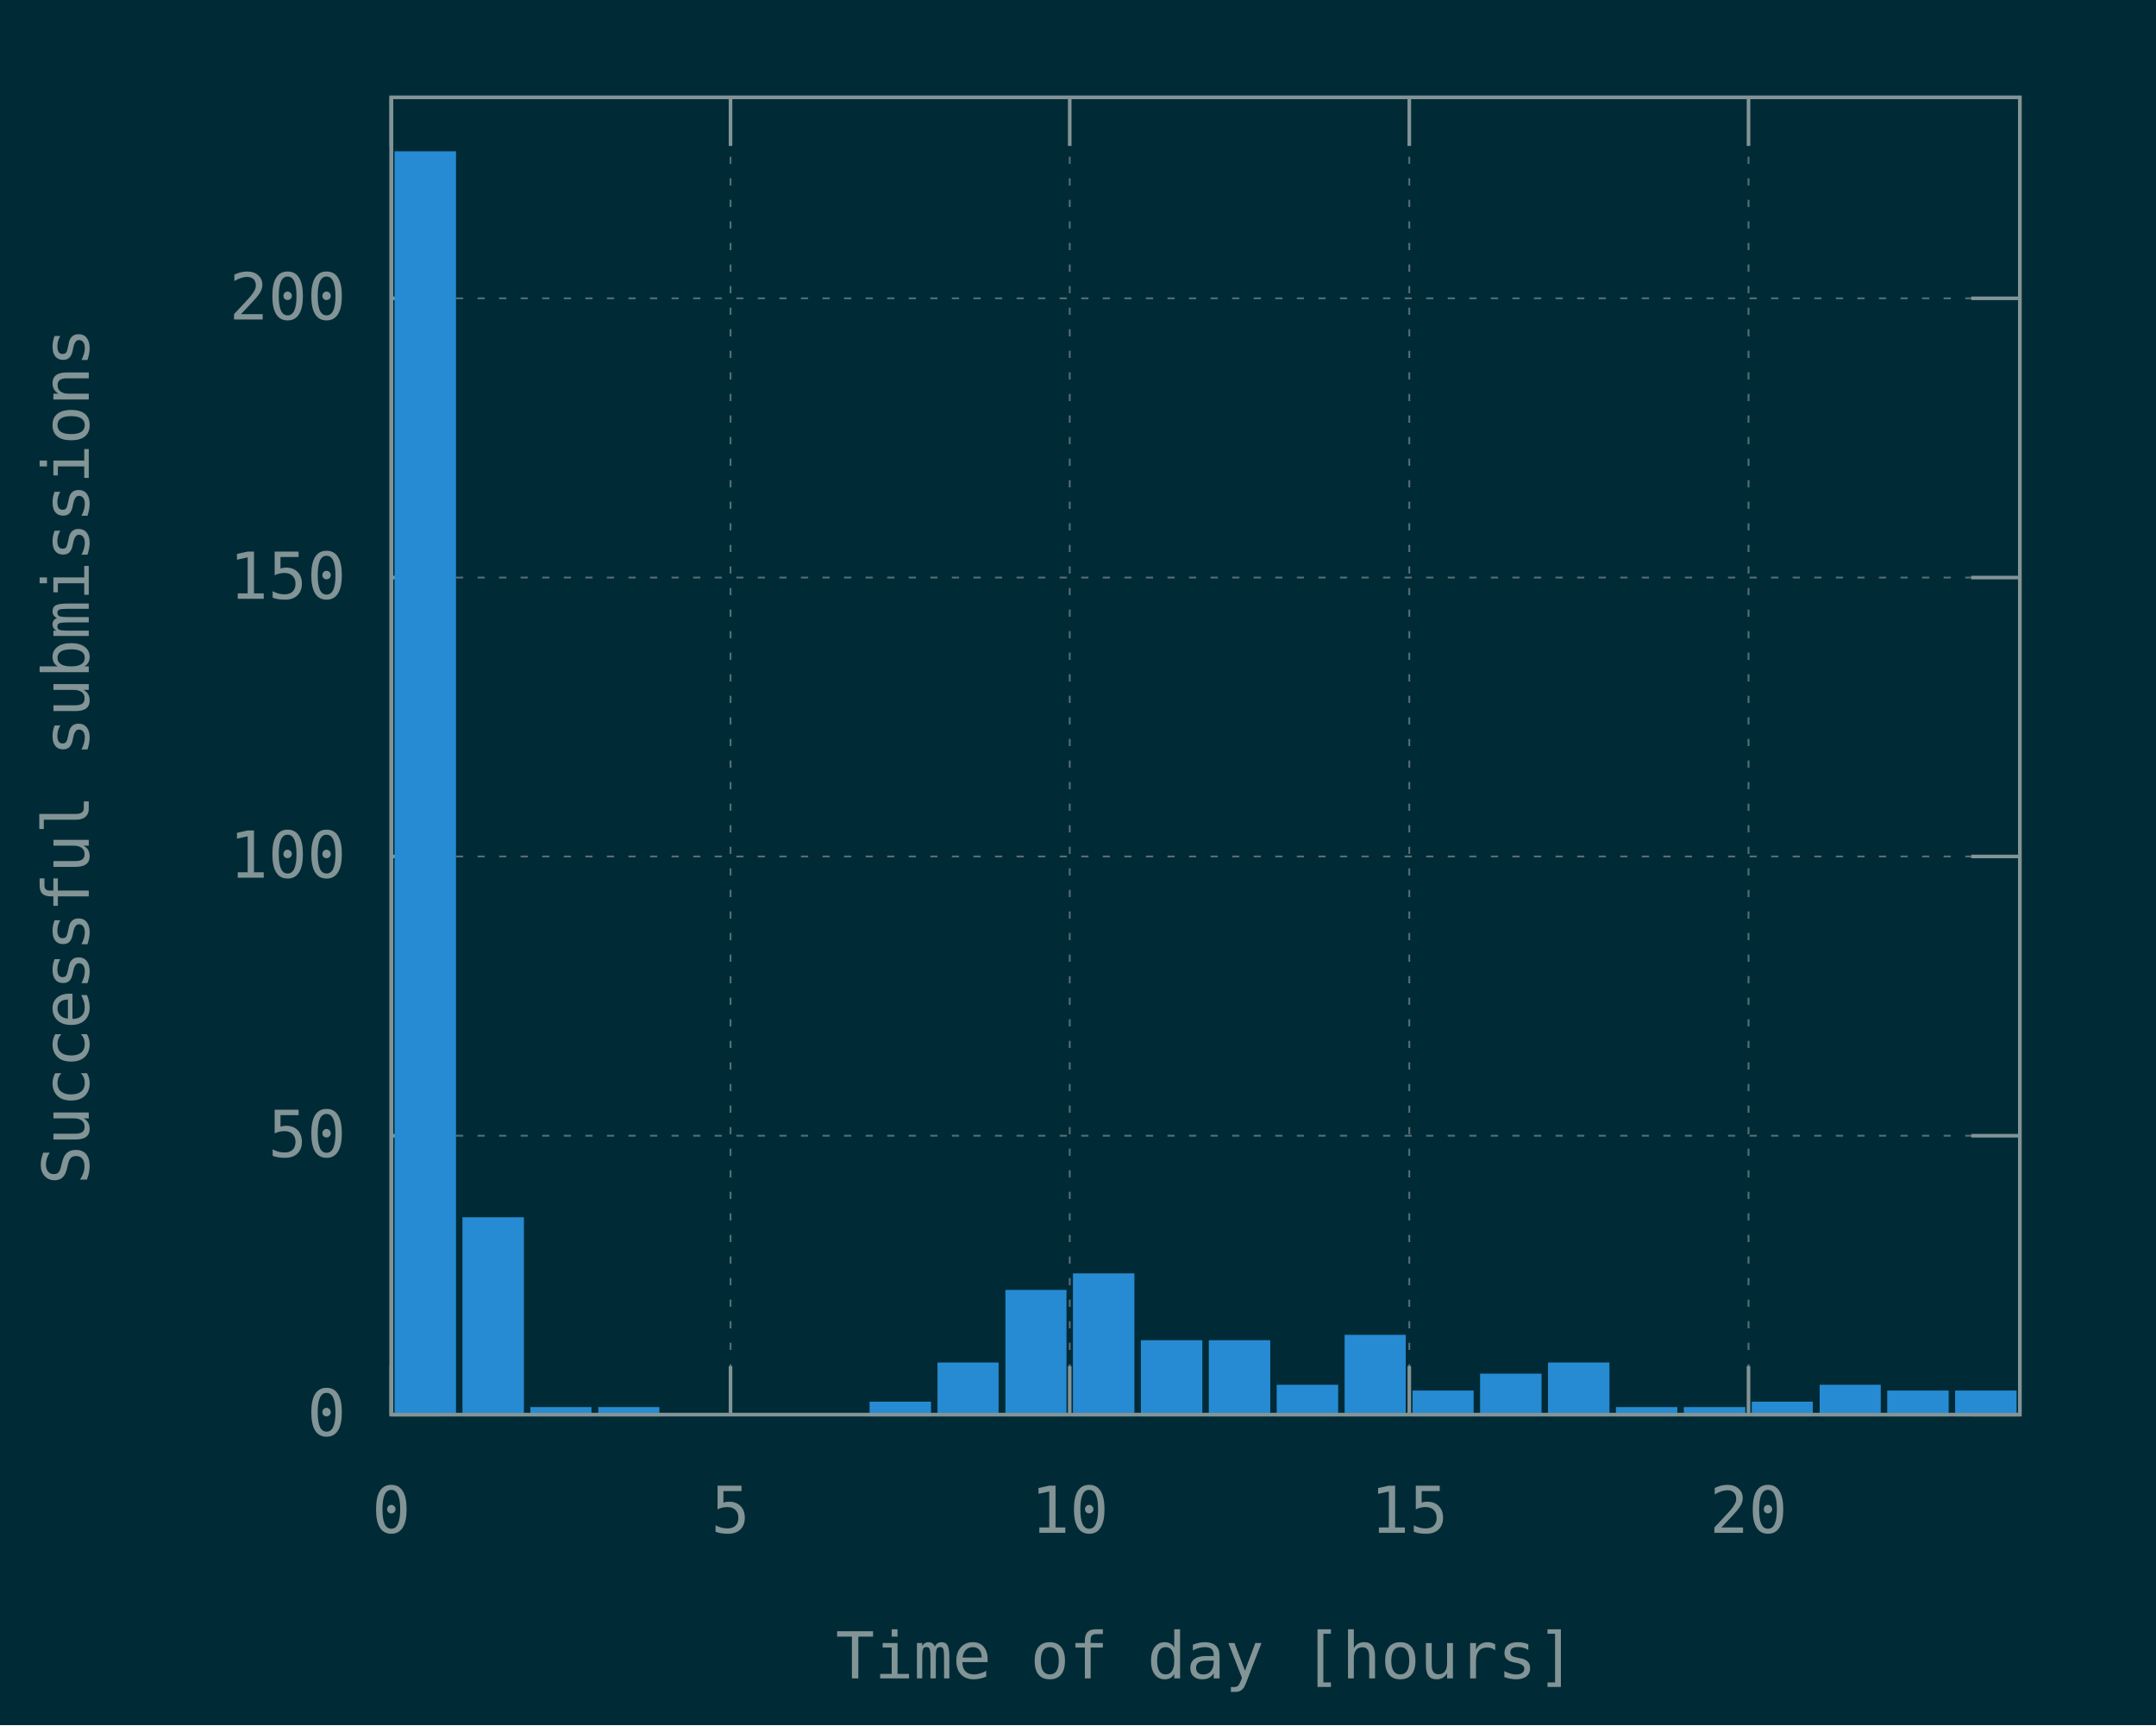
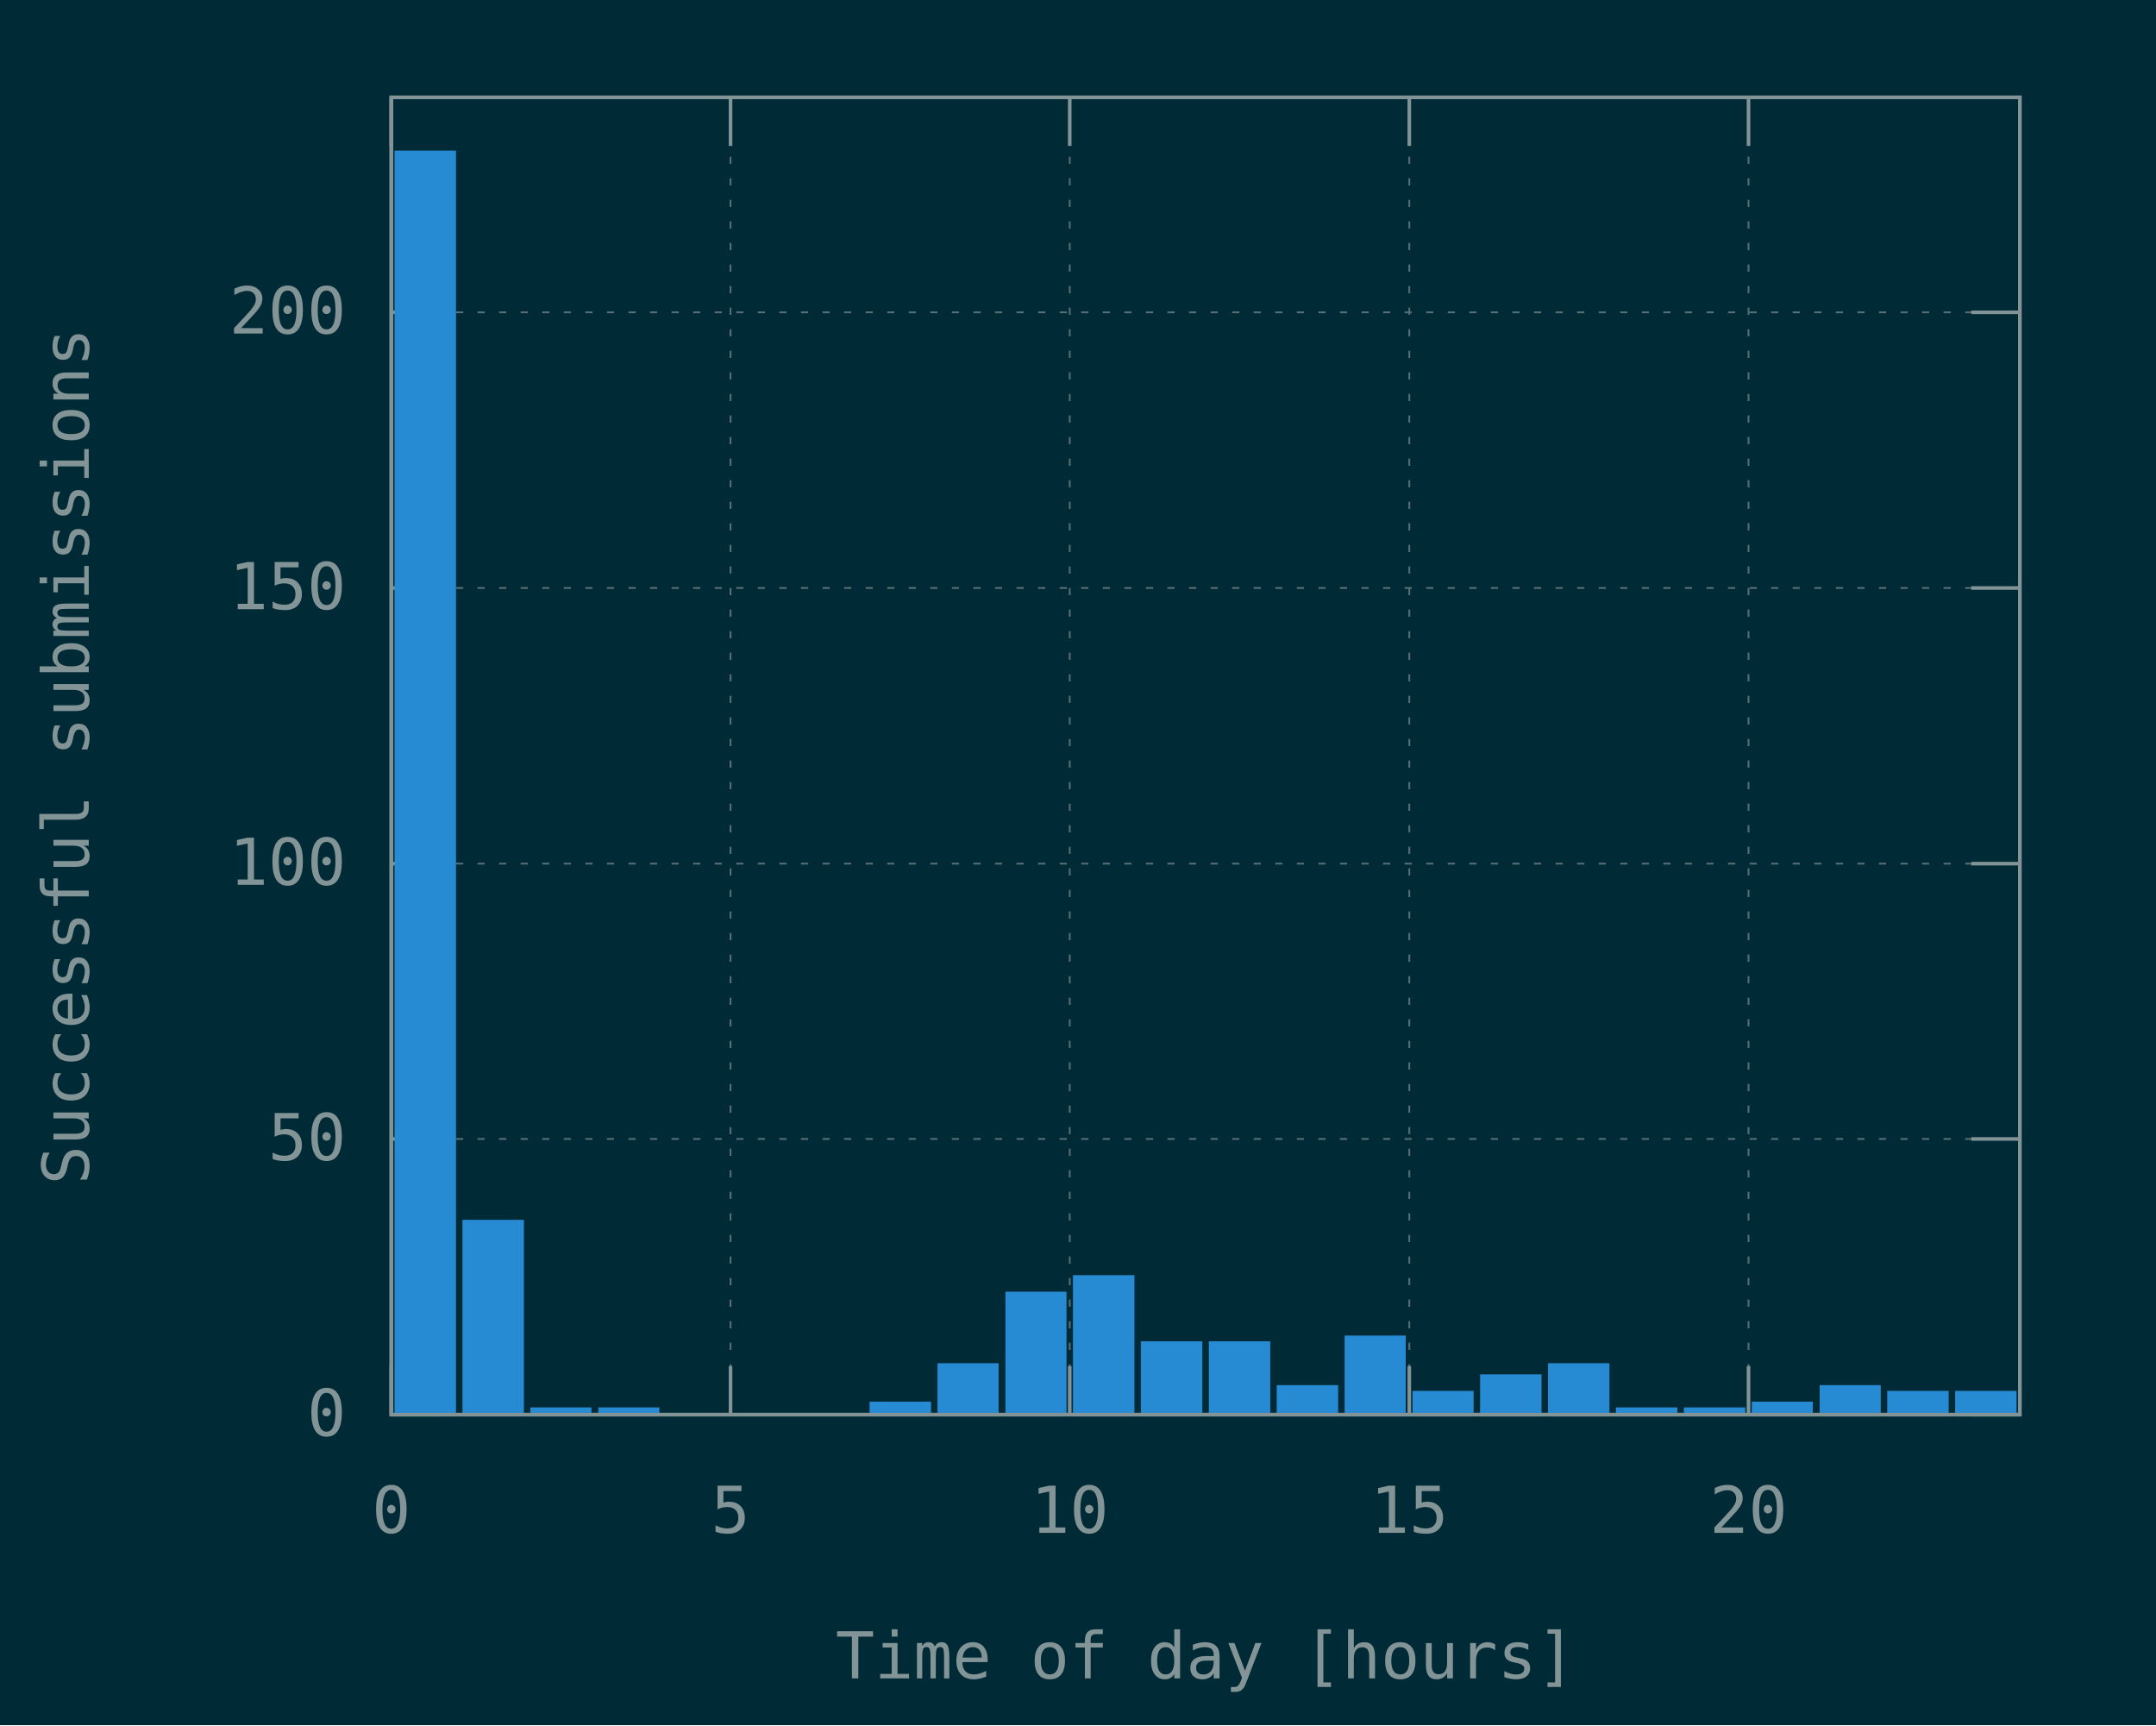
<svg xmlns="http://www.w3.org/2000/svg" xmlns:xlink="http://www.w3.org/1999/xlink" width="600" height="480" viewBox="0 0 600 480">
  <g id="gnuplot_canvas">
    <rect x="0" y="0" width="600" height="480" fill="#002b36" />
    <defs>
      <circle id="gpDot" r="0.5" stroke-width="0.5" />
      <path id="gpPt0" stroke-width="0.148" stroke="currentColor" d="M-1,0 h2 M0,-1 v2" />
      <path id="gpPt1" stroke-width="0.148" stroke="currentColor" d="M-1,-1 L1,1 M1,-1 L-1,1" />
      <path id="gpPt2" stroke-width="0.148" stroke="currentColor" d="M-1,0 L1,0 M0,-1 L0,1 M-1,-1 L1,1 M-1,1 L1,-1" />
      <rect id="gpPt3" stroke-width="0.148" stroke="currentColor" x="-1" y="-1" width="2" height="2" />
      <rect id="gpPt4" stroke-width="0.148" stroke="currentColor" fill="currentColor" x="-1" y="-1" width="2" height="2" />
      <circle id="gpPt5" stroke-width="0.148" stroke="currentColor" cx="0" cy="0" r="1" />
      <use xlink:href="#gpPt5" id="gpPt6" fill="currentColor" stroke="none" />
      <path id="gpPt7" stroke-width="0.148" stroke="currentColor" d="M0,-1.33 L-1.33,0.67 L1.33,0.67 z" />
      <use xlink:href="#gpPt7" id="gpPt8" fill="currentColor" stroke="none" />
      <use xlink:href="#gpPt7" id="gpPt9" stroke="currentColor" transform="rotate(180)" />
      <use xlink:href="#gpPt9" id="gpPt10" fill="currentColor" stroke="none" />
      <use xlink:href="#gpPt3" id="gpPt11" stroke="currentColor" transform="rotate(45)" />
      <use xlink:href="#gpPt11" id="gpPt12" fill="currentColor" stroke="none" />
      <path id="gpPt13" stroke-width="0.148" stroke="currentColor" d="M0,1.330 L1.265,0.411 L0.782,-1.067 L-0.782,-1.076 L-1.265,0.411 z" />
      <use xlink:href="#gpPt13" id="gpPt14" fill="currentColor" stroke="none" />
      <filter id="textbox" filterUnits="objectBoundingBox" x="0" y="0" height="1" width="1">
        <feFlood flood-color="#002B36" flood-opacity="1" result="bgnd" />
        <feComposite in="SourceGraphic" in2="bgnd" operator="atop" />
      </filter>
      <filter id="greybox" filterUnits="objectBoundingBox" x="0" y="0" height="1" width="1">
        <feFlood flood-color="lightgrey" flood-opacity="1" result="grey" />
        <feComposite in="SourceGraphic" in2="grey" operator="atop" />
      </filter>
    </defs>
    <g fill="none" color="#002B36" stroke="currentColor" stroke-width="1.00" stroke-linecap="butt" stroke-linejoin="miter">
</g>
    <g fill="none" color="black" stroke="currentColor" stroke-width="1.00" stroke-linecap="butt" stroke-linejoin="miter">
</g>
    <g fill="none" color="black" stroke="rgb(131, 148, 150)" stroke-width="0.50" stroke-linecap="butt" stroke-linejoin="miter">
</g>
    <g fill="none" color="gray" stroke="currentColor" stroke-width="0.50" stroke-linecap="butt" stroke-linejoin="miter">
      <path stroke="rgb( 88, 110, 117)" stroke-dasharray="2,4" class="gridline" d="M108.9,393.6 L562.1,393.6  " />
    </g>
    <g fill="none" color="gray" stroke="rgb( 88, 110, 117)" stroke-width="1.00" stroke-linecap="butt" stroke-linejoin="miter">
</g>
    <g fill="none" color="black" stroke="currentColor" stroke-width="1.00" stroke-linecap="butt" stroke-linejoin="miter">
      <path stroke="rgb(131, 148, 150)" d="M108.9,393.6 L122.4,393.6 M562.1,393.6 L548.6,393.6  " />
      <g transform="translate(96.3,399.5)" stroke="none" fill="rgb(131,148,150)" font-family="Inconsolata" font-size="18.00" text-anchor="end">
        <text>
          <tspan font-family="Inconsolata"> 0</tspan>
        </text>
      </g>
    </g>
    <g fill="none" color="black" stroke="currentColor" stroke-width="1.00" stroke-linecap="butt" stroke-linejoin="miter">
</g>
    <g fill="none" color="black" stroke="rgb(131, 148, 150)" stroke-width="0.50" stroke-linecap="butt" stroke-linejoin="miter">
</g>
    <g fill="none" color="gray" stroke="currentColor" stroke-width="0.50" stroke-linecap="butt" stroke-linejoin="miter">
-       <path stroke="rgb( 88, 110, 117)" stroke-dasharray="2,4" class="gridline" d="M108.9,316.0 L562.1,316.0  " />
-     </g>
-     <g fill="none" color="gray" stroke="rgb( 88, 110, 117)" stroke-width="1.00" stroke-linecap="butt" stroke-linejoin="miter">
- </g>
-     <g fill="none" color="black" stroke="currentColor" stroke-width="1.00" stroke-linecap="butt" stroke-linejoin="miter">
-       <path stroke="rgb(131, 148, 150)" d="M108.9,316.0 L122.4,316.0 M562.1,316.0 L548.6,316.0  " />
-       <g transform="translate(96.3,321.9)" stroke="none" fill="rgb(131,148,150)" font-family="Inconsolata" font-size="18.00" text-anchor="end">
+       <path stroke="rgb( 88, 110, 117)" stroke-dasharray="2,4" class="gridline" d="M108.9,316.9 L562.1,316.9  " />
+     </g>
+     <g fill="none" color="gray" stroke="rgb( 88, 110, 117)" stroke-width="1.00" stroke-linecap="butt" stroke-linejoin="miter">
+ </g>
+     <g fill="none" color="black" stroke="currentColor" stroke-width="1.00" stroke-linecap="butt" stroke-linejoin="miter">
+       <path stroke="rgb(131, 148, 150)" d="M108.9,316.9 L122.4,316.9 M562.1,316.9 L548.6,316.9  " />
+       <g transform="translate(96.3,322.8)" stroke="none" fill="rgb(131,148,150)" font-family="Inconsolata" font-size="18.00" text-anchor="end">
        <text>
          <tspan font-family="Inconsolata"> 50</tspan>
        </text>
      </g>
    </g>
    <g fill="none" color="black" stroke="currentColor" stroke-width="1.00" stroke-linecap="butt" stroke-linejoin="miter">
</g>
    <g fill="none" color="black" stroke="rgb(131, 148, 150)" stroke-width="0.50" stroke-linecap="butt" stroke-linejoin="miter">
</g>
    <g fill="none" color="gray" stroke="currentColor" stroke-width="0.50" stroke-linecap="butt" stroke-linejoin="miter">
-       <path stroke="rgb( 88, 110, 117)" stroke-dasharray="2,4" class="gridline" d="M108.9,238.3 L562.1,238.3  " />
-     </g>
-     <g fill="none" color="gray" stroke="rgb( 88, 110, 117)" stroke-width="1.00" stroke-linecap="butt" stroke-linejoin="miter">
- </g>
-     <g fill="none" color="black" stroke="currentColor" stroke-width="1.00" stroke-linecap="butt" stroke-linejoin="miter">
-       <path stroke="rgb(131, 148, 150)" d="M108.9,238.3 L122.4,238.3 M562.1,238.3 L548.6,238.3  " />
-       <g transform="translate(96.3,244.2)" stroke="none" fill="rgb(131,148,150)" font-family="Inconsolata" font-size="18.00" text-anchor="end">
+       <path stroke="rgb( 88, 110, 117)" stroke-dasharray="2,4" class="gridline" d="M108.9,240.3 L562.1,240.3  " />
+     </g>
+     <g fill="none" color="gray" stroke="rgb( 88, 110, 117)" stroke-width="1.00" stroke-linecap="butt" stroke-linejoin="miter">
+ </g>
+     <g fill="none" color="black" stroke="currentColor" stroke-width="1.00" stroke-linecap="butt" stroke-linejoin="miter">
+       <path stroke="rgb(131, 148, 150)" d="M108.9,240.3 L122.4,240.3 M562.1,240.3 L548.6,240.3  " />
+       <g transform="translate(96.3,246.2)" stroke="none" fill="rgb(131,148,150)" font-family="Inconsolata" font-size="18.00" text-anchor="end">
        <text>
          <tspan font-family="Inconsolata"> 100</tspan>
        </text>
      </g>
    </g>
    <g fill="none" color="black" stroke="currentColor" stroke-width="1.00" stroke-linecap="butt" stroke-linejoin="miter">
</g>
    <g fill="none" color="black" stroke="rgb(131, 148, 150)" stroke-width="0.50" stroke-linecap="butt" stroke-linejoin="miter">
</g>
    <g fill="none" color="gray" stroke="currentColor" stroke-width="0.50" stroke-linecap="butt" stroke-linejoin="miter">
-       <path stroke="rgb( 88, 110, 117)" stroke-dasharray="2,4" class="gridline" d="M108.9,160.7 L562.1,160.7  " />
-     </g>
-     <g fill="none" color="gray" stroke="rgb( 88, 110, 117)" stroke-width="1.00" stroke-linecap="butt" stroke-linejoin="miter">
- </g>
-     <g fill="none" color="black" stroke="currentColor" stroke-width="1.00" stroke-linecap="butt" stroke-linejoin="miter">
-       <path stroke="rgb(131, 148, 150)" d="M108.9,160.7 L122.4,160.7 M562.1,160.7 L548.6,160.7  " />
-       <g transform="translate(96.3,166.6)" stroke="none" fill="rgb(131,148,150)" font-family="Inconsolata" font-size="18.00" text-anchor="end">
+       <path stroke="rgb( 88, 110, 117)" stroke-dasharray="2,4" class="gridline" d="M108.9,163.6 L562.1,163.6  " />
+     </g>
+     <g fill="none" color="gray" stroke="rgb( 88, 110, 117)" stroke-width="1.00" stroke-linecap="butt" stroke-linejoin="miter">
+ </g>
+     <g fill="none" color="black" stroke="currentColor" stroke-width="1.00" stroke-linecap="butt" stroke-linejoin="miter">
+       <path stroke="rgb(131, 148, 150)" d="M108.9,163.6 L122.4,163.6 M562.1,163.6 L548.6,163.6  " />
+       <g transform="translate(96.3,169.5)" stroke="none" fill="rgb(131,148,150)" font-family="Inconsolata" font-size="18.00" text-anchor="end">
        <text>
          <tspan font-family="Inconsolata"> 150</tspan>
        </text>
      </g>
    </g>
    <g fill="none" color="black" stroke="currentColor" stroke-width="1.00" stroke-linecap="butt" stroke-linejoin="miter">
</g>
    <g fill="none" color="black" stroke="rgb(131, 148, 150)" stroke-width="0.50" stroke-linecap="butt" stroke-linejoin="miter">
</g>
    <g fill="none" color="gray" stroke="currentColor" stroke-width="0.50" stroke-linecap="butt" stroke-linejoin="miter">
-       <path stroke="rgb( 88, 110, 117)" stroke-dasharray="2,4" class="gridline" d="M108.9,83.0 L562.1,83.0  " />
-     </g>
-     <g fill="none" color="gray" stroke="rgb( 88, 110, 117)" stroke-width="1.00" stroke-linecap="butt" stroke-linejoin="miter">
- </g>
-     <g fill="none" color="black" stroke="currentColor" stroke-width="1.00" stroke-linecap="butt" stroke-linejoin="miter">
-       <path stroke="rgb(131, 148, 150)" d="M108.9,83.0 L122.4,83.0 M562.1,83.0 L548.6,83.0  " />
-       <g transform="translate(96.3,88.9)" stroke="none" fill="rgb(131,148,150)" font-family="Inconsolata" font-size="18.00" text-anchor="end">
+       <path stroke="rgb( 88, 110, 117)" stroke-dasharray="2,4" class="gridline" d="M108.9,86.9 L562.1,86.9  " />
+     </g>
+     <g fill="none" color="gray" stroke="rgb( 88, 110, 117)" stroke-width="1.00" stroke-linecap="butt" stroke-linejoin="miter">
+ </g>
+     <g fill="none" color="black" stroke="currentColor" stroke-width="1.00" stroke-linecap="butt" stroke-linejoin="miter">
+       <path stroke="rgb(131, 148, 150)" d="M108.9,86.9 L122.4,86.9 M562.1,86.9 L548.6,86.9  " />
+       <g transform="translate(96.3,92.8)" stroke="none" fill="rgb(131,148,150)" font-family="Inconsolata" font-size="18.00" text-anchor="end">
        <text>
          <tspan font-family="Inconsolata"> 200</tspan>
        </text>
      </g>
    </g>
    <g fill="none" color="black" stroke="currentColor" stroke-width="1.00" stroke-linecap="butt" stroke-linejoin="miter">
</g>
    <g fill="none" color="black" stroke="rgb(131, 148, 150)" stroke-width="0.50" stroke-linecap="butt" stroke-linejoin="miter">
</g>
    <g fill="none" color="gray" stroke="currentColor" stroke-width="0.50" stroke-linecap="butt" stroke-linejoin="miter">
      <path stroke="rgb( 88, 110, 117)" stroke-dasharray="2,4" class="gridline" d="M108.9,393.6 L108.9,27.1  " />
    </g>
    <g fill="none" color="gray" stroke="rgb( 88, 110, 117)" stroke-width="1.00" stroke-linecap="butt" stroke-linejoin="miter">
</g>
    <g fill="none" color="black" stroke="currentColor" stroke-width="1.00" stroke-linecap="butt" stroke-linejoin="miter">
      <path stroke="rgb(131, 148, 150)" d="M108.9,393.6 L108.9,380.1 M108.9,27.1 L108.9,40.6  " />
      <g transform="translate(108.9,426.5)" stroke="none" fill="rgb(131,148,150)" font-family="Inconsolata" font-size="18.00" text-anchor="middle">
        <text>
          <tspan font-family="Inconsolata"> 0</tspan>
        </text>
      </g>
    </g>
    <g fill="none" color="black" stroke="currentColor" stroke-width="1.00" stroke-linecap="butt" stroke-linejoin="miter">
</g>
    <g fill="none" color="black" stroke="rgb(131, 148, 150)" stroke-width="0.50" stroke-linecap="butt" stroke-linejoin="miter">
</g>
    <g fill="none" color="gray" stroke="currentColor" stroke-width="0.50" stroke-linecap="butt" stroke-linejoin="miter">
      <path stroke="rgb( 88, 110, 117)" stroke-dasharray="2,4" class="gridline" d="M203.3,393.6 L203.3,27.1  " />
    </g>
    <g fill="none" color="gray" stroke="rgb( 88, 110, 117)" stroke-width="1.00" stroke-linecap="butt" stroke-linejoin="miter">
</g>
    <g fill="none" color="black" stroke="currentColor" stroke-width="1.00" stroke-linecap="butt" stroke-linejoin="miter">
      <path stroke="rgb(131, 148, 150)" d="M203.3,393.6 L203.3,380.1 M203.3,27.1 L203.3,40.6  " />
      <g transform="translate(203.3,426.5)" stroke="none" fill="rgb(131,148,150)" font-family="Inconsolata" font-size="18.00" text-anchor="middle">
        <text>
          <tspan font-family="Inconsolata"> 5</tspan>
        </text>
      </g>
    </g>
    <g fill="none" color="black" stroke="currentColor" stroke-width="1.00" stroke-linecap="butt" stroke-linejoin="miter">
</g>
    <g fill="none" color="black" stroke="rgb(131, 148, 150)" stroke-width="0.50" stroke-linecap="butt" stroke-linejoin="miter">
</g>
    <g fill="none" color="gray" stroke="currentColor" stroke-width="0.50" stroke-linecap="butt" stroke-linejoin="miter">
      <path stroke="rgb( 88, 110, 117)" stroke-dasharray="2,4" class="gridline" d="M297.7,393.6 L297.7,27.1  " />
    </g>
    <g fill="none" color="gray" stroke="rgb( 88, 110, 117)" stroke-width="1.00" stroke-linecap="butt" stroke-linejoin="miter">
</g>
    <g fill="none" color="black" stroke="currentColor" stroke-width="1.00" stroke-linecap="butt" stroke-linejoin="miter">
      <path stroke="rgb(131, 148, 150)" d="M297.7,393.6 L297.7,380.1 M297.7,27.1 L297.7,40.6  " />
      <g transform="translate(297.7,426.5)" stroke="none" fill="rgb(131,148,150)" font-family="Inconsolata" font-size="18.00" text-anchor="middle">
        <text>
          <tspan font-family="Inconsolata"> 10</tspan>
        </text>
      </g>
    </g>
    <g fill="none" color="black" stroke="currentColor" stroke-width="1.00" stroke-linecap="butt" stroke-linejoin="miter">
</g>
    <g fill="none" color="black" stroke="rgb(131, 148, 150)" stroke-width="0.50" stroke-linecap="butt" stroke-linejoin="miter">
</g>
    <g fill="none" color="gray" stroke="currentColor" stroke-width="0.50" stroke-linecap="butt" stroke-linejoin="miter">
      <path stroke="rgb( 88, 110, 117)" stroke-dasharray="2,4" class="gridline" d="M392.2,393.6 L392.2,27.1  " />
    </g>
    <g fill="none" color="gray" stroke="rgb( 88, 110, 117)" stroke-width="1.00" stroke-linecap="butt" stroke-linejoin="miter">
</g>
    <g fill="none" color="black" stroke="currentColor" stroke-width="1.00" stroke-linecap="butt" stroke-linejoin="miter">
      <path stroke="rgb(131, 148, 150)" d="M392.2,393.6 L392.2,380.1 M392.2,27.1 L392.2,40.6  " />
      <g transform="translate(392.2,426.5)" stroke="none" fill="rgb(131,148,150)" font-family="Inconsolata" font-size="18.00" text-anchor="middle">
        <text>
          <tspan font-family="Inconsolata"> 15</tspan>
        </text>
      </g>
    </g>
    <g fill="none" color="black" stroke="currentColor" stroke-width="1.00" stroke-linecap="butt" stroke-linejoin="miter">
</g>
    <g fill="none" color="black" stroke="rgb(131, 148, 150)" stroke-width="0.50" stroke-linecap="butt" stroke-linejoin="miter">
</g>
    <g fill="none" color="gray" stroke="currentColor" stroke-width="0.50" stroke-linecap="butt" stroke-linejoin="miter">
      <path stroke="rgb( 88, 110, 117)" stroke-dasharray="2,4" class="gridline" d="M486.6,393.6 L486.6,40.6 L486.6,27.1  " />
    </g>
    <g fill="none" color="gray" stroke="rgb( 88, 110, 117)" stroke-width="1.00" stroke-linecap="butt" stroke-linejoin="miter">
</g>
    <g fill="none" color="black" stroke="currentColor" stroke-width="1.00" stroke-linecap="butt" stroke-linejoin="miter">
      <path stroke="rgb(131, 148, 150)" d="M486.6,393.6 L486.6,380.1 M486.6,27.1 L486.6,40.6  " />
      <g transform="translate(486.6,426.5)" stroke="none" fill="rgb(131,148,150)" font-family="Inconsolata" font-size="18.00" text-anchor="middle">
        <text>
          <tspan font-family="Inconsolata"> 20</tspan>
        </text>
      </g>
    </g>
    <g fill="none" color="black" stroke="currentColor" stroke-width="1.00" stroke-linecap="butt" stroke-linejoin="miter">
</g>
    <g fill="none" color="black" stroke="currentColor" stroke-width="1.00" stroke-linecap="butt" stroke-linejoin="miter">
      <path stroke="rgb(131, 148, 150)" d="M108.9,27.1 L108.9,393.6 L562.1,393.6 L562.1,27.1 L108.9,27.1 Z  " />
    </g>
    <g fill="none" color="black" stroke="currentColor" stroke-width="1.00" stroke-linecap="butt" stroke-linejoin="miter">
      <g transform="translate(24.7,210.4) rotate(270)" stroke="none" fill="rgb(131,148,150)" font-family="Inconsolata" font-size="18.00" text-anchor="middle">
        <text>
          <tspan font-family="Inconsolata">Successful submissions</tspan>
        </text>
      </g>
    </g>
    <g fill="none" color="black" stroke="currentColor" stroke-width="1.00" stroke-linecap="butt" stroke-linejoin="miter">
      <g transform="translate(335.5,467.0)" stroke="none" fill="rgb(131,148,150)" font-family="Inconsolata" font-size="18.00" text-anchor="middle">
        <text>
          <tspan font-family="Inconsolata">Time of day [hours]</tspan>
        </text>
      </g>
    </g>
    <g fill="none" color="black" stroke="currentColor" stroke-width="1.00" stroke-linecap="butt" stroke-linejoin="miter">
</g>
    <g id="gnuplot_plot_1">
      <g fill="none" color="black" stroke="currentColor" stroke-width="1.00" stroke-linecap="butt" stroke-linejoin="miter">
        <g stroke="none" shape-rendering="crispEdges">
-           <polygon fill="rgb( 38, 139, 210)" points="110.3,393.6 126.5,393.6 126.5,42.5 110.3,42.5 " />
-         </g>
-         <path stroke="rgb( 38, 139, 210)" d="M110.3,393.6 L110.3,42.6 L126.4,42.6 L126.4,393.6 L110.3,393.6 Z  " />
-         <g stroke="none" shape-rendering="crispEdges">
-           <polygon fill="rgb( 38, 139, 210)" points="129.2,393.6 145.4,393.6 145.4,339.1 129.2,339.1 " />
-         </g>
-         <path stroke="rgb( 38, 139, 210)" d="M129.2,393.6 L129.2,339.2 L145.3,339.2 L145.3,393.6 L129.2,393.6 Z  " />
-         <g stroke="none" shape-rendering="crispEdges">
-           <polygon fill="rgb( 38, 139, 210)" points="148.1,393.6 164.2,393.6 164.2,391.9 148.1,391.9 " />
-         </g>
-         <path stroke="rgb( 38, 139, 210)" d="M148.1,393.6 L148.1,392.0 L164.1,392.0 L164.1,393.6 L148.1,393.6 Z  " />
-         <g stroke="none" shape-rendering="crispEdges">
-           <polygon fill="rgb( 38, 139, 210)" points="167.0,393.6 183.1,393.6 183.1,391.9 167.0,391.9 " />
-         </g>
-         <path stroke="rgb( 38, 139, 210)" d="M167.0,393.6 L167.0,392.0 L183.0,392.0 L183.0,393.6 L167.0,393.6 Z  " />
+           <polygon fill="rgb( 38, 139, 210)" points="110.3,393.6 126.5,393.6 126.5,42.3 110.3,42.3 " />
+         </g>
+         <path stroke="rgb( 38, 139, 210)" d="M110.3,393.6 L110.3,42.4 L126.4,42.4 L126.4,393.6 L110.3,393.6 Z  " />
+         <g stroke="none" shape-rendering="crispEdges">
+           <polygon fill="rgb( 38, 139, 210)" points="129.2,393.6 145.4,393.6 145.4,339.8 129.2,339.8 " />
+         </g>
+         <path stroke="rgb( 38, 139, 210)" d="M129.2,393.6 L129.2,339.9 L145.3,339.9 L145.3,393.6 L129.2,393.6 Z  " />
+         <g stroke="none" shape-rendering="crispEdges">
+           <polygon fill="rgb( 38, 139, 210)" points="148.1,393.6 164.2,393.6 164.2,392.0 148.1,392.0 " />
+         </g>
+         <path stroke="rgb( 38, 139, 210)" d="M148.1,393.6 L148.1,392.1 L164.1,392.1 L164.1,393.6 L148.1,393.6 Z  " />
+         <g stroke="none" shape-rendering="crispEdges">
+           <polygon fill="rgb( 38, 139, 210)" points="167.0,393.6 183.1,393.6 183.1,392.0 167.0,392.0 " />
+         </g>
+         <path stroke="rgb( 38, 139, 210)" d="M167.0,393.6 L167.0,392.1 L183.0,392.1 L183.0,393.6 L167.0,393.6 Z  " />
        <g stroke="none" shape-rendering="crispEdges">
          <polygon fill="rgb( 38, 139, 210)" points="242.5,393.6 258.7,393.6 258.7,390.4 242.5,390.4 " />
        </g>
        <path stroke="rgb( 38, 139, 210)" d="M242.5,393.6 L242.5,390.5 L258.6,390.5 L258.6,393.6 L242.5,393.6 Z  " />
        <g stroke="none" shape-rendering="crispEdges">
-           <polygon fill="rgb( 38, 139, 210)" points="261.4,393.6 277.5,393.6 277.5,379.5 261.4,379.5 " />
-         </g>
-         <path stroke="rgb( 38, 139, 210)" d="M261.4,393.6 L261.4,379.6 L277.4,379.6 L277.4,393.6 L261.4,393.6 Z  " />
-         <g stroke="none" shape-rendering="crispEdges">
-           <polygon fill="rgb( 38, 139, 210)" points="280.3,393.6 296.4,393.6 296.4,359.3 280.3,359.3 " />
-         </g>
-         <path stroke="rgb( 38, 139, 210)" d="M280.3,393.6 L280.3,359.4 L296.3,359.4 L296.3,393.6 L280.3,393.6 Z  " />
-         <g stroke="none" shape-rendering="crispEdges">
-           <polygon fill="rgb( 38, 139, 210)" points="299.1,393.6 315.3,393.6 315.3,354.7 299.1,354.7 " />
-         </g>
-         <path stroke="rgb( 38, 139, 210)" d="M299.1,393.6 L299.1,354.8 L315.2,354.8 L315.2,393.6 L299.1,393.6 Z  " />
-         <g stroke="none" shape-rendering="crispEdges">
-           <polygon fill="rgb( 38, 139, 210)" points="318.0,393.6 334.2,393.6 334.2,373.3 318.0,373.3 " />
-         </g>
-         <path stroke="rgb( 38, 139, 210)" d="M318.0,393.6 L318.0,373.4 L334.1,373.4 L334.1,393.6 L318.0,393.6 Z  " />
-         <g stroke="none" shape-rendering="crispEdges">
-           <polygon fill="rgb( 38, 139, 210)" points="336.9,393.6 353.1,393.6 353.1,373.3 336.9,373.3 " />
-         </g>
-         <path stroke="rgb( 38, 139, 210)" d="M336.9,393.6 L336.9,373.4 L353.0,373.4 L353.0,393.6 L336.9,393.6 Z  " />
-         <g stroke="none" shape-rendering="crispEdges">
-           <polygon fill="rgb( 38, 139, 210)" points="355.8,393.6 372.0,393.6 372.0,385.7 355.8,385.7 " />
-         </g>
-         <path stroke="rgb( 38, 139, 210)" d="M355.8,393.6 L355.8,385.8 L371.9,385.8 L371.9,393.6 L355.8,393.6 Z  " />
-         <g stroke="none" shape-rendering="crispEdges">
-           <polygon fill="rgb( 38, 139, 210)" points="374.7,393.6 390.8,393.6 390.8,371.8 374.7,371.8 " />
-         </g>
-         <path stroke="rgb( 38, 139, 210)" d="M374.7,393.6 L374.7,371.9 L390.7,371.9 L390.7,393.6 L374.7,393.6 Z  " />
-         <g stroke="none" shape-rendering="crispEdges">
-           <polygon fill="rgb( 38, 139, 210)" points="393.6,393.6 409.7,393.6 409.7,387.3 393.6,387.3 " />
-         </g>
-         <path stroke="rgb( 38, 139, 210)" d="M393.6,393.6 L393.6,387.4 L409.6,387.4 L409.6,393.6 L393.6,393.6 Z  " />
-         <g stroke="none" shape-rendering="crispEdges">
-           <polygon fill="rgb( 38, 139, 210)" points="412.4,393.6 428.6,393.6 428.6,382.6 412.4,382.6 " />
-         </g>
-         <path stroke="rgb( 38, 139, 210)" d="M412.4,393.6 L412.4,382.7 L428.5,382.7 L428.5,393.6 L412.4,393.6 Z  " />
-         <g stroke="none" shape-rendering="crispEdges">
-           <polygon fill="rgb( 38, 139, 210)" points="431.3,393.6 447.5,393.6 447.5,379.5 431.3,379.5 " />
-         </g>
-         <path stroke="rgb( 38, 139, 210)" d="M431.3,393.6 L431.3,379.6 L447.4,379.6 L447.4,393.6 L431.3,393.6 Z  " />
-         <g stroke="none" shape-rendering="crispEdges">
-           <polygon fill="rgb( 38, 139, 210)" points="450.2,393.6 466.4,393.6 466.4,391.9 450.2,391.9 " />
-         </g>
-         <path stroke="rgb( 38, 139, 210)" d="M450.2,393.6 L450.2,392.0 L466.3,392.0 L466.3,393.6 L450.2,393.6 Z  " />
-         <g stroke="none" shape-rendering="crispEdges">
-           <polygon fill="rgb( 38, 139, 210)" points="469.1,393.6 485.3,393.6 485.3,391.9 469.1,391.9 " />
-         </g>
-         <path stroke="rgb( 38, 139, 210)" d="M469.1,393.6 L469.1,392.0 L485.2,392.0 L485.2,393.6 L469.1,393.6 Z  " />
+           <polygon fill="rgb( 38, 139, 210)" points="261.4,393.6 277.5,393.6 277.5,379.7 261.4,379.7 " />
+         </g>
+         <path stroke="rgb( 38, 139, 210)" d="M261.4,393.6 L261.4,379.8 L277.4,379.8 L277.4,393.6 L261.4,393.6 Z  " />
+         <g stroke="none" shape-rendering="crispEdges">
+           <polygon fill="rgb( 38, 139, 210)" points="280.3,393.6 296.4,393.6 296.4,359.8 280.3,359.8 " />
+         </g>
+         <path stroke="rgb( 38, 139, 210)" d="M280.3,393.6 L280.3,359.9 L296.3,359.9 L296.3,393.6 L280.3,393.6 Z  " />
+         <g stroke="none" shape-rendering="crispEdges">
+           <polygon fill="rgb( 38, 139, 210)" points="299.1,393.6 315.3,393.6 315.3,355.2 299.1,355.2 " />
+         </g>
+         <path stroke="rgb( 38, 139, 210)" d="M299.1,393.6 L299.1,355.3 L315.2,355.3 L315.2,393.6 L299.1,393.6 Z  " />
+         <g stroke="none" shape-rendering="crispEdges">
+           <polygon fill="rgb( 38, 139, 210)" points="318.0,393.6 334.2,393.6 334.2,373.6 318.0,373.6 " />
+         </g>
+         <path stroke="rgb( 38, 139, 210)" d="M318.0,393.6 L318.0,373.7 L334.1,373.7 L334.1,393.6 L318.0,393.6 Z  " />
+         <g stroke="none" shape-rendering="crispEdges">
+           <polygon fill="rgb( 38, 139, 210)" points="336.9,393.6 353.1,393.6 353.1,373.6 336.9,373.6 " />
+         </g>
+         <path stroke="rgb( 38, 139, 210)" d="M336.9,393.6 L336.9,373.7 L353.0,373.7 L353.0,393.6 L336.9,393.6 Z  " />
+         <g stroke="none" shape-rendering="crispEdges">
+           <polygon fill="rgb( 38, 139, 210)" points="355.8,393.6 372.0,393.6 372.0,385.8 355.8,385.8 " />
+         </g>
+         <path stroke="rgb( 38, 139, 210)" d="M355.8,393.6 L355.8,385.9 L371.9,385.9 L371.9,393.6 L355.8,393.6 Z  " />
+         <g stroke="none" shape-rendering="crispEdges">
+           <polygon fill="rgb( 38, 139, 210)" points="374.7,393.6 390.8,393.6 390.8,372.0 374.7,372.0 " />
+         </g>
+         <path stroke="rgb( 38, 139, 210)" d="M374.7,393.6 L374.7,372.1 L390.7,372.1 L390.7,393.6 L374.7,393.6 Z  " />
+         <g stroke="none" shape-rendering="crispEdges">
+           <polygon fill="rgb( 38, 139, 210)" points="393.6,393.6 409.7,393.6 409.7,387.4 393.6,387.4 " />
+         </g>
+         <path stroke="rgb( 38, 139, 210)" d="M393.6,393.6 L393.6,387.5 L409.6,387.5 L409.6,393.6 L393.6,393.6 Z  " />
+         <g stroke="none" shape-rendering="crispEdges">
+           <polygon fill="rgb( 38, 139, 210)" points="412.4,393.6 428.6,393.6 428.6,382.8 412.4,382.8 " />
+         </g>
+         <path stroke="rgb( 38, 139, 210)" d="M412.4,393.6 L412.4,382.9 L428.5,382.9 L428.5,393.6 L412.4,393.6 Z  " />
+         <g stroke="none" shape-rendering="crispEdges">
+           <polygon fill="rgb( 38, 139, 210)" points="431.3,393.6 447.5,393.6 447.5,379.7 431.3,379.7 " />
+         </g>
+         <path stroke="rgb( 38, 139, 210)" d="M431.3,393.6 L431.3,379.8 L447.4,379.8 L447.4,393.6 L431.3,393.6 Z  " />
+         <g stroke="none" shape-rendering="crispEdges">
+           <polygon fill="rgb( 38, 139, 210)" points="450.2,393.6 466.4,393.6 466.4,392.0 450.2,392.0 " />
+         </g>
+         <path stroke="rgb( 38, 139, 210)" d="M450.2,393.6 L450.2,392.1 L466.3,392.1 L466.3,393.6 L450.2,393.6 Z  " />
+         <g stroke="none" shape-rendering="crispEdges">
+           <polygon fill="rgb( 38, 139, 210)" points="469.1,393.6 485.3,393.6 485.3,392.0 469.1,392.0 " />
+         </g>
+         <path stroke="rgb( 38, 139, 210)" d="M469.1,393.6 L469.1,392.1 L485.2,392.1 L485.2,393.6 L469.1,393.6 Z  " />
        <g stroke="none" shape-rendering="crispEdges">
          <polygon fill="rgb( 38, 139, 210)" points="488.0,393.6 504.1,393.6 504.1,390.4 488.0,390.4 " />
        </g>
        <path stroke="rgb( 38, 139, 210)" d="M488.0,393.6 L488.0,390.5 L504.0,390.5 L504.0,393.6 L488.0,393.6 Z  " />
        <g stroke="none" shape-rendering="crispEdges">
-           <polygon fill="rgb( 38, 139, 210)" points="506.9,393.6 523.0,393.6 523.0,385.7 506.9,385.7 " />
-         </g>
-         <path stroke="rgb( 38, 139, 210)" d="M506.9,393.6 L506.9,385.8 L522.9,385.8 L522.9,393.6 L506.9,393.6 Z  " />
-         <g stroke="none" shape-rendering="crispEdges">
-           <polygon fill="rgb( 38, 139, 210)" points="525.7,393.6 541.9,393.6 541.9,387.3 525.7,387.3 " />
-         </g>
-         <path stroke="rgb( 38, 139, 210)" d="M525.7,393.6 L525.7,387.4 L541.8,387.4 L541.8,393.6 L525.7,393.6 Z  " />
-         <g stroke="none" shape-rendering="crispEdges">
-           <polygon fill="rgb( 38, 139, 210)" points="544.6,393.6 560.8,393.6 560.8,387.3 544.6,387.3 " />
-         </g>
-         <path stroke="rgb( 38, 139, 210)" d="M544.6,393.6 L544.6,387.4 L560.7,387.4 L560.7,393.6 L544.6,393.6 Z  " />
+           <polygon fill="rgb( 38, 139, 210)" points="506.9,393.6 523.0,393.6 523.0,385.8 506.9,385.8 " />
+         </g>
+         <path stroke="rgb( 38, 139, 210)" d="M506.9,393.6 L506.9,385.9 L522.9,385.9 L522.9,393.6 L506.9,393.6 Z  " />
+         <g stroke="none" shape-rendering="crispEdges">
+           <polygon fill="rgb( 38, 139, 210)" points="525.7,393.6 541.9,393.6 541.9,387.4 525.7,387.4 " />
+         </g>
+         <path stroke="rgb( 38, 139, 210)" d="M525.7,393.6 L525.7,387.5 L541.8,387.5 L541.8,393.6 L525.7,393.6 Z  " />
+         <g stroke="none" shape-rendering="crispEdges">
+           <polygon fill="rgb( 38, 139, 210)" points="544.6,393.6 560.8,393.6 560.8,387.4 544.6,387.4 " />
+         </g>
+         <path stroke="rgb( 38, 139, 210)" d="M544.6,393.6 L544.6,387.5 L560.7,387.5 L560.7,393.6 L544.6,393.6 Z  " />
      </g>
    </g>
    <g fill="none" color="#002B36" stroke="rgb( 38, 139, 210)" stroke-width="2.00" stroke-linecap="butt" stroke-linejoin="miter">
</g>
    <g fill="none" color="black" stroke="currentColor" stroke-width="2.00" stroke-linecap="butt" stroke-linejoin="miter">
</g>
    <g fill="none" color="black" stroke="black" stroke-width="1.00" stroke-linecap="butt" stroke-linejoin="miter">
</g>
    <g fill="none" color="black" stroke="currentColor" stroke-width="1.00" stroke-linecap="butt" stroke-linejoin="miter">
      <path stroke="rgb(131, 148, 150)" d="M108.9,27.1 L108.9,393.6 L562.1,393.6 L562.1,27.1 L108.9,27.1 Z  " />
    </g>
    <g fill="none" color="black" stroke="currentColor" stroke-width="1.00" stroke-linecap="butt" stroke-linejoin="miter">
</g>
  </g>
</svg>
